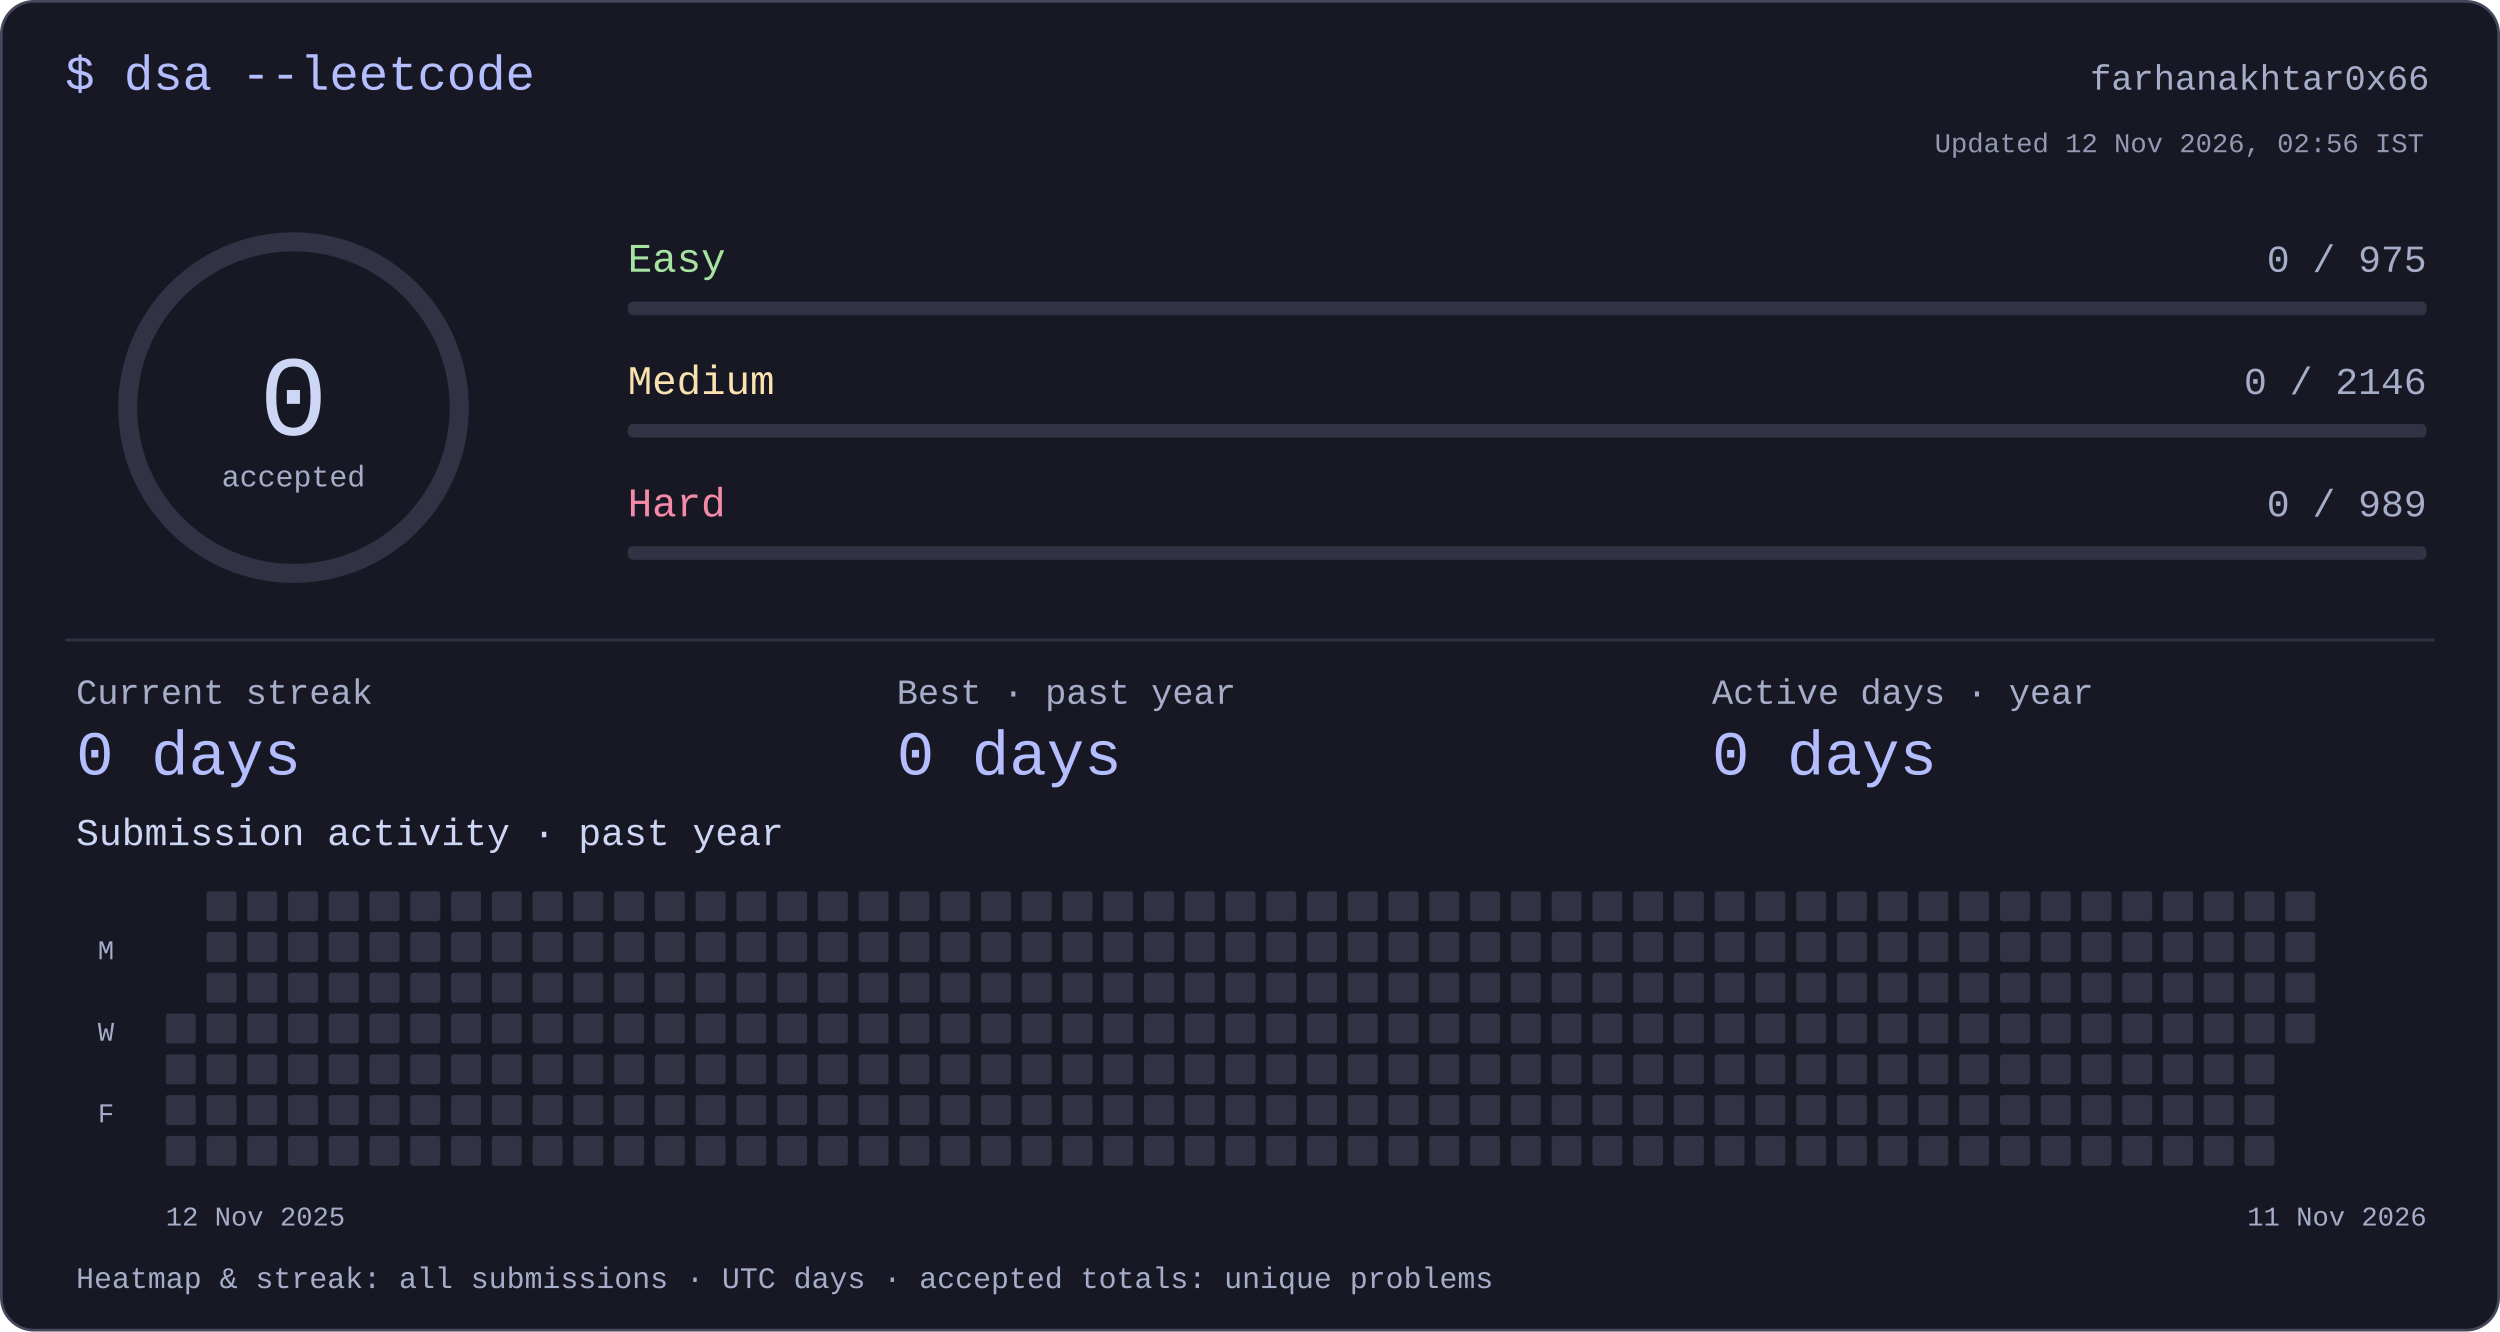
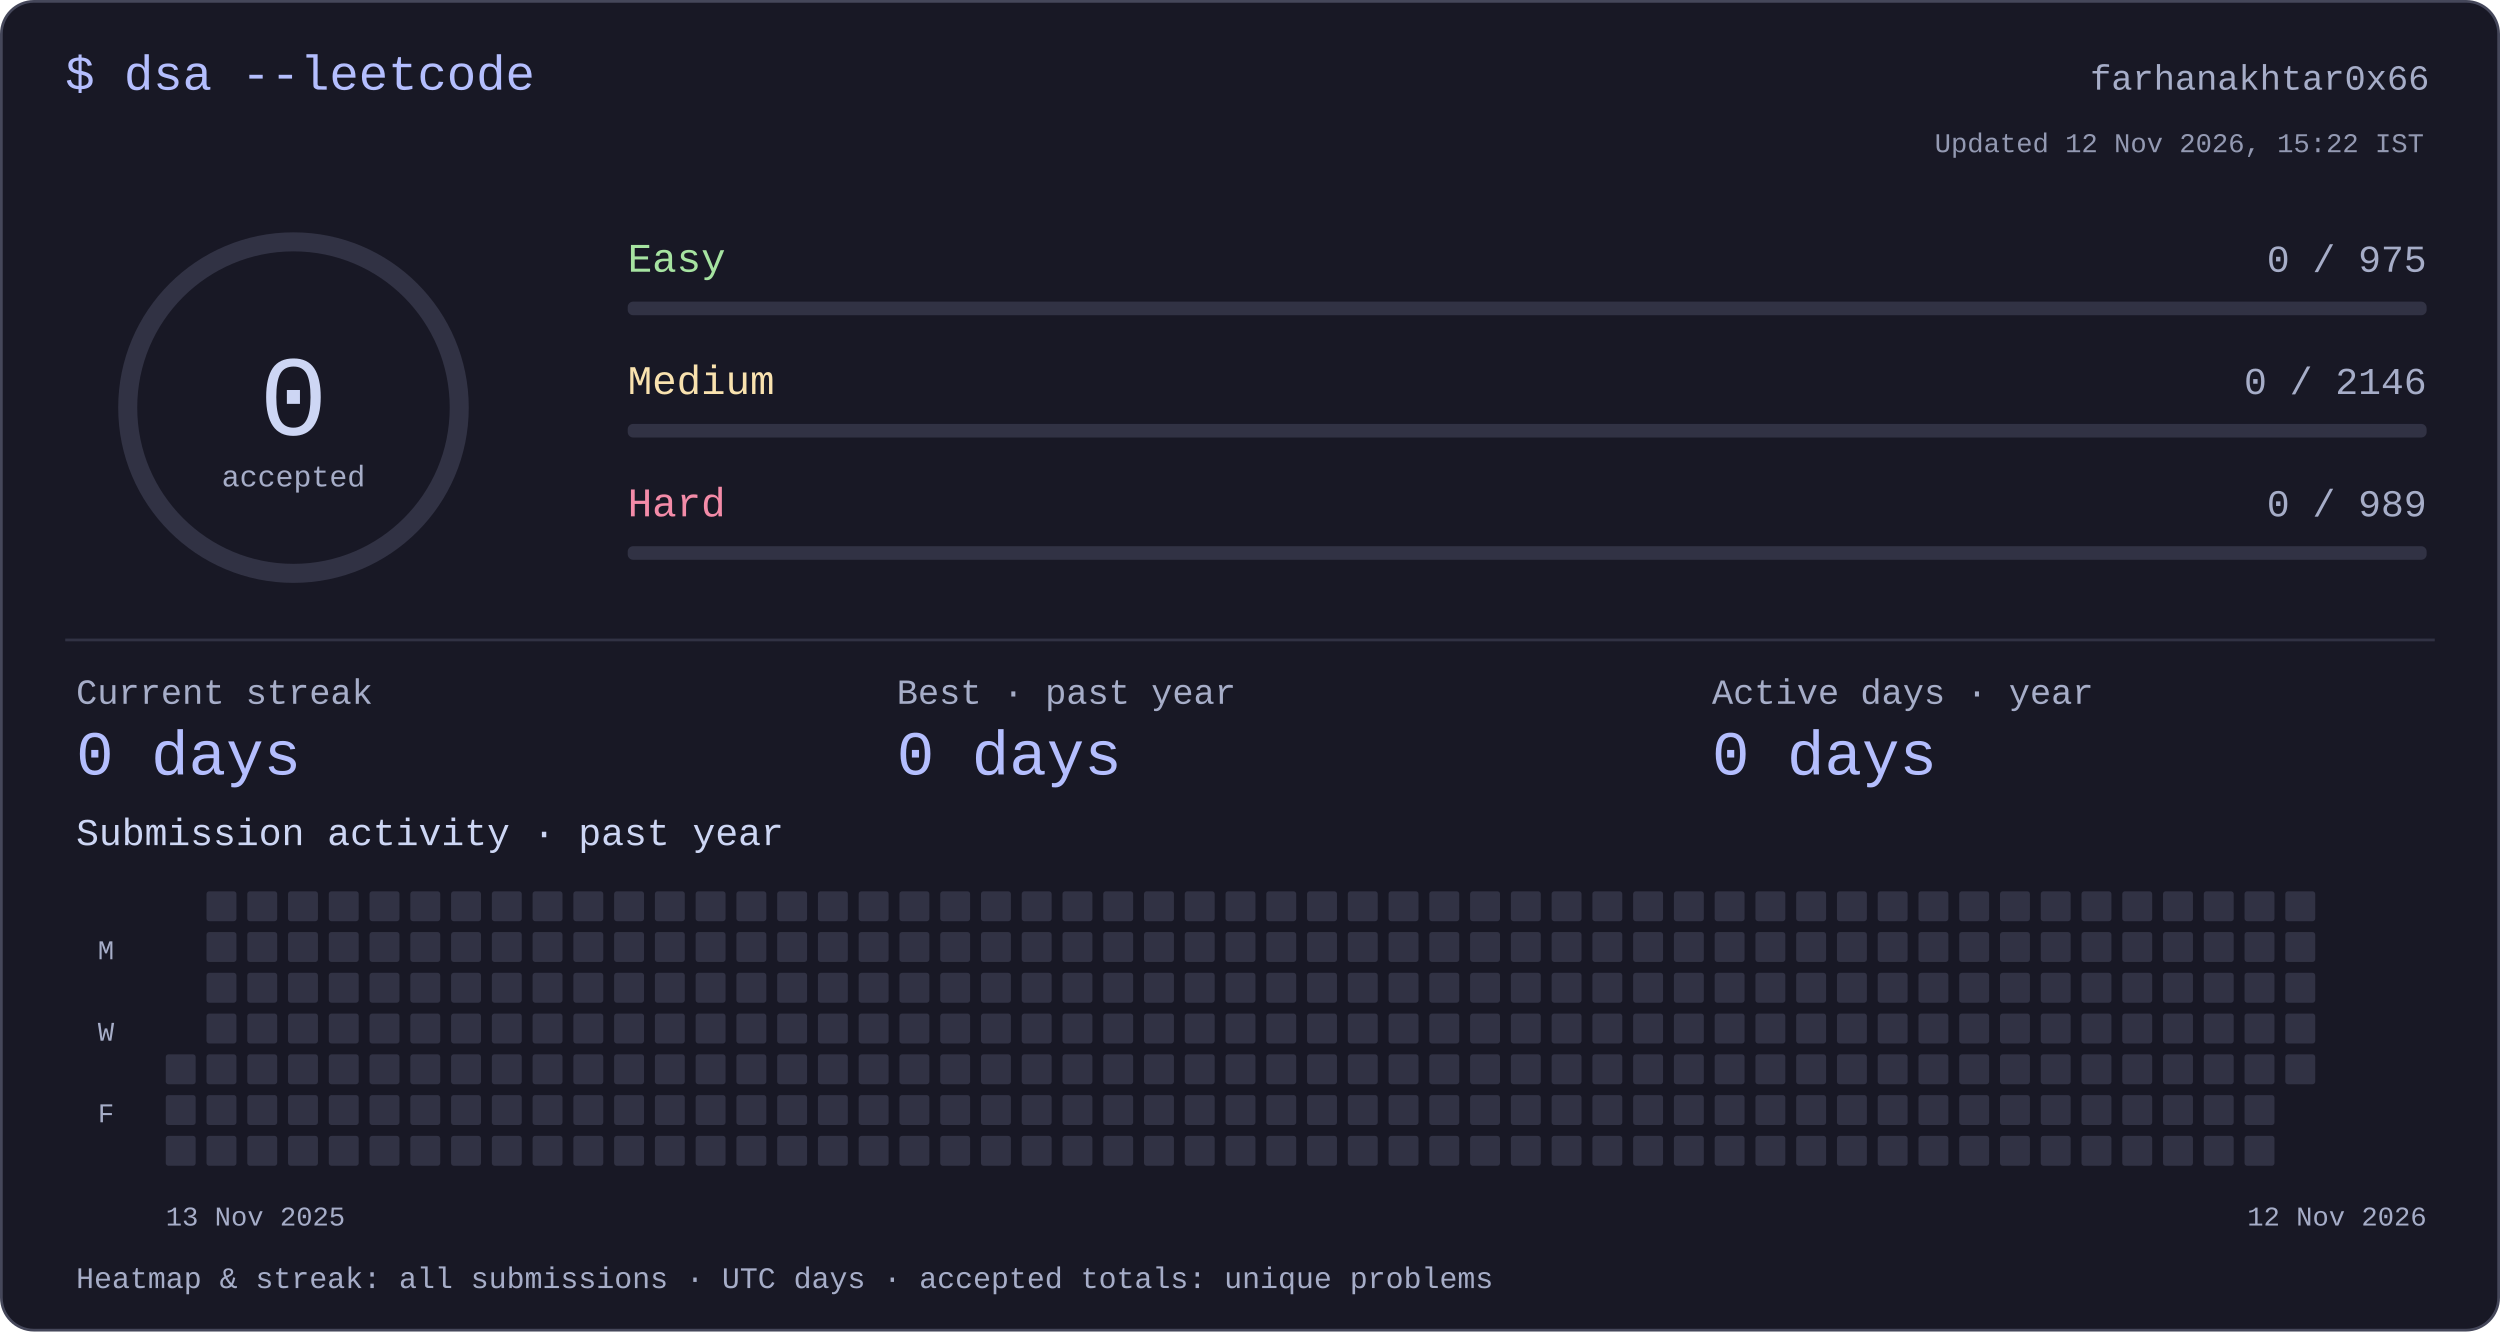
<svg xmlns="http://www.w3.org/2000/svg" width="920" height="490" viewBox="0 0 920 490" role="img" aria-labelledby="title desc">
  <style>text{font-family:ui-monospace,"SFMono-Regular",Consolas,"Liberation Mono",monospace;fill:#cdd6f4}</style>
  <rect x=".5" y=".5" width="919" height="489" rx="12" fill="#181825" stroke="#45475a" />
  <text x="24" y="33" font-size="18" text-anchor="start" style="fill:#b4befe">$ dsa --leetcode</text>
  <text x="894" y="33" font-size="13" text-anchor="end" style="fill:#a6adc8">farhanakhtar0x66</text>
  <circle cx="108" cy="150" r="61" fill="none" stroke="#313244" stroke-width="7" />
  <text x="108" y="160" font-size="42" text-anchor="middle" style="fill:#cdd6f4">0</text>
  <text x="108" y="179" font-size="11" text-anchor="middle" style="fill:#a6adc8">accepted</text>
  <text x="231" y="100" font-size="15" text-anchor="start" style="fill:#a6e3a1">Easy</text>
  <text x="893" y="100" font-size="14" text-anchor="end" style="fill:#a6adc8">0 / 975</text>
  <rect x="231" y="111" width="662" height="5" rx="2" fill="#313244" />
  <text x="231" y="145" font-size="15" text-anchor="start" style="fill:#f9e2af">Medium</text>
  <text x="893" y="145" font-size="14" text-anchor="end" style="fill:#a6adc8">0 / 2146</text>
  <rect x="231" y="156" width="662" height="5" rx="2" fill="#313244" />
  <text x="231" y="190" font-size="15" text-anchor="start" style="fill:#f38ba8">Hard</text>
  <text x="893" y="190" font-size="14" text-anchor="end" style="fill:#a6adc8">0 / 989</text>
  <rect x="231" y="201" width="662" height="5" rx="2" fill="#313244" />
  <rect x="24" y="235" width="872" height="1" rx="0" fill="#313244" />
  <text x="28" y="259" font-size="13" text-anchor="start" style="fill:#a6adc8">Current streak</text>
  <text x="28" y="285" font-size="23" text-anchor="start" style="fill:#b4befe">0 days</text>
  <text x="330" y="259" font-size="13" text-anchor="start" style="fill:#a6adc8">Best · past year</text>
  <text x="330" y="285" font-size="23" text-anchor="start" style="fill:#b4befe">0 days</text>
  <text x="630" y="259" font-size="13" text-anchor="start" style="fill:#a6adc8">Active days · year</text>
  <text x="630" y="285" font-size="23" text-anchor="start" style="fill:#b4befe">0 days</text>
  <text x="28" y="311" font-size="14" text-anchor="start" style="fill:#cdd6f4">Submission activity · past year</text>
-   <rect x="61" y="373" width="11" height="11" rx="1" fill="#313244" />
  <rect x="61" y="388" width="11" height="11" rx="1" fill="#313244" />
  <rect x="61" y="403" width="11" height="11" rx="1" fill="#313244" />
  <rect x="61" y="418" width="11" height="11" rx="1" fill="#313244" />
  <rect x="76" y="328" width="11" height="11" rx="1" fill="#313244" />
  <rect x="76" y="343" width="11" height="11" rx="1" fill="#313244" />
  <rect x="76" y="358" width="11" height="11" rx="1" fill="#313244" />
  <rect x="76" y="373" width="11" height="11" rx="1" fill="#313244" />
  <rect x="76" y="388" width="11" height="11" rx="1" fill="#313244" />
  <rect x="76" y="403" width="11" height="11" rx="1" fill="#313244" />
  <rect x="76" y="418" width="11" height="11" rx="1" fill="#313244" />
  <rect x="91" y="328" width="11" height="11" rx="1" fill="#313244" />
  <rect x="91" y="343" width="11" height="11" rx="1" fill="#313244" />
  <rect x="91" y="358" width="11" height="11" rx="1" fill="#313244" />
  <rect x="91" y="373" width="11" height="11" rx="1" fill="#313244" />
  <rect x="91" y="388" width="11" height="11" rx="1" fill="#313244" />
  <rect x="91" y="403" width="11" height="11" rx="1" fill="#313244" />
  <rect x="91" y="418" width="11" height="11" rx="1" fill="#313244" />
  <rect x="106" y="328" width="11" height="11" rx="1" fill="#313244" />
  <rect x="106" y="343" width="11" height="11" rx="1" fill="#313244" />
  <rect x="106" y="358" width="11" height="11" rx="1" fill="#313244" />
  <rect x="106" y="373" width="11" height="11" rx="1" fill="#313244" />
  <rect x="106" y="388" width="11" height="11" rx="1" fill="#313244" />
  <rect x="106" y="403" width="11" height="11" rx="1" fill="#313244" />
  <rect x="106" y="418" width="11" height="11" rx="1" fill="#313244" />
  <rect x="121" y="328" width="11" height="11" rx="1" fill="#313244" />
  <rect x="121" y="343" width="11" height="11" rx="1" fill="#313244" />
  <rect x="121" y="358" width="11" height="11" rx="1" fill="#313244" />
  <rect x="121" y="373" width="11" height="11" rx="1" fill="#313244" />
  <rect x="121" y="388" width="11" height="11" rx="1" fill="#313244" />
  <rect x="121" y="403" width="11" height="11" rx="1" fill="#313244" />
  <rect x="121" y="418" width="11" height="11" rx="1" fill="#313244" />
  <rect x="136" y="328" width="11" height="11" rx="1" fill="#313244" />
  <rect x="136" y="343" width="11" height="11" rx="1" fill="#313244" />
  <rect x="136" y="358" width="11" height="11" rx="1" fill="#313244" />
  <rect x="136" y="373" width="11" height="11" rx="1" fill="#313244" />
  <rect x="136" y="388" width="11" height="11" rx="1" fill="#313244" />
  <rect x="136" y="403" width="11" height="11" rx="1" fill="#313244" />
  <rect x="136" y="418" width="11" height="11" rx="1" fill="#313244" />
  <rect x="151" y="328" width="11" height="11" rx="1" fill="#313244" />
  <rect x="151" y="343" width="11" height="11" rx="1" fill="#313244" />
  <rect x="151" y="358" width="11" height="11" rx="1" fill="#313244" />
  <rect x="151" y="373" width="11" height="11" rx="1" fill="#313244" />
  <rect x="151" y="388" width="11" height="11" rx="1" fill="#313244" />
  <rect x="151" y="403" width="11" height="11" rx="1" fill="#313244" />
  <rect x="151" y="418" width="11" height="11" rx="1" fill="#313244" />
  <rect x="166" y="328" width="11" height="11" rx="1" fill="#313244" />
  <rect x="166" y="343" width="11" height="11" rx="1" fill="#313244" />
  <rect x="166" y="358" width="11" height="11" rx="1" fill="#313244" />
  <rect x="166" y="373" width="11" height="11" rx="1" fill="#313244" />
  <rect x="166" y="388" width="11" height="11" rx="1" fill="#313244" />
  <rect x="166" y="403" width="11" height="11" rx="1" fill="#313244" />
  <rect x="166" y="418" width="11" height="11" rx="1" fill="#313244" />
  <rect x="181" y="328" width="11" height="11" rx="1" fill="#313244" />
  <rect x="181" y="343" width="11" height="11" rx="1" fill="#313244" />
  <rect x="181" y="358" width="11" height="11" rx="1" fill="#313244" />
  <rect x="181" y="373" width="11" height="11" rx="1" fill="#313244" />
  <rect x="181" y="388" width="11" height="11" rx="1" fill="#313244" />
  <rect x="181" y="403" width="11" height="11" rx="1" fill="#313244" />
  <rect x="181" y="418" width="11" height="11" rx="1" fill="#313244" />
  <rect x="196" y="328" width="11" height="11" rx="1" fill="#313244" />
  <rect x="196" y="343" width="11" height="11" rx="1" fill="#313244" />
  <rect x="196" y="358" width="11" height="11" rx="1" fill="#313244" />
  <rect x="196" y="373" width="11" height="11" rx="1" fill="#313244" />
  <rect x="196" y="388" width="11" height="11" rx="1" fill="#313244" />
  <rect x="196" y="403" width="11" height="11" rx="1" fill="#313244" />
  <rect x="196" y="418" width="11" height="11" rx="1" fill="#313244" />
  <rect x="211" y="328" width="11" height="11" rx="1" fill="#313244" />
  <rect x="211" y="343" width="11" height="11" rx="1" fill="#313244" />
  <rect x="211" y="358" width="11" height="11" rx="1" fill="#313244" />
  <rect x="211" y="373" width="11" height="11" rx="1" fill="#313244" />
  <rect x="211" y="388" width="11" height="11" rx="1" fill="#313244" />
  <rect x="211" y="403" width="11" height="11" rx="1" fill="#313244" />
  <rect x="211" y="418" width="11" height="11" rx="1" fill="#313244" />
  <rect x="226" y="328" width="11" height="11" rx="1" fill="#313244" />
  <rect x="226" y="343" width="11" height="11" rx="1" fill="#313244" />
  <rect x="226" y="358" width="11" height="11" rx="1" fill="#313244" />
  <rect x="226" y="373" width="11" height="11" rx="1" fill="#313244" />
  <rect x="226" y="388" width="11" height="11" rx="1" fill="#313244" />
  <rect x="226" y="403" width="11" height="11" rx="1" fill="#313244" />
  <rect x="226" y="418" width="11" height="11" rx="1" fill="#313244" />
  <rect x="241" y="328" width="11" height="11" rx="1" fill="#313244" />
  <rect x="241" y="343" width="11" height="11" rx="1" fill="#313244" />
  <rect x="241" y="358" width="11" height="11" rx="1" fill="#313244" />
  <rect x="241" y="373" width="11" height="11" rx="1" fill="#313244" />
  <rect x="241" y="388" width="11" height="11" rx="1" fill="#313244" />
  <rect x="241" y="403" width="11" height="11" rx="1" fill="#313244" />
  <rect x="241" y="418" width="11" height="11" rx="1" fill="#313244" />
  <rect x="256" y="328" width="11" height="11" rx="1" fill="#313244" />
  <rect x="256" y="343" width="11" height="11" rx="1" fill="#313244" />
  <rect x="256" y="358" width="11" height="11" rx="1" fill="#313244" />
  <rect x="256" y="373" width="11" height="11" rx="1" fill="#313244" />
  <rect x="256" y="388" width="11" height="11" rx="1" fill="#313244" />
  <rect x="256" y="403" width="11" height="11" rx="1" fill="#313244" />
  <rect x="256" y="418" width="11" height="11" rx="1" fill="#313244" />
  <rect x="271" y="328" width="11" height="11" rx="1" fill="#313244" />
  <rect x="271" y="343" width="11" height="11" rx="1" fill="#313244" />
  <rect x="271" y="358" width="11" height="11" rx="1" fill="#313244" />
  <rect x="271" y="373" width="11" height="11" rx="1" fill="#313244" />
  <rect x="271" y="388" width="11" height="11" rx="1" fill="#313244" />
  <rect x="271" y="403" width="11" height="11" rx="1" fill="#313244" />
  <rect x="271" y="418" width="11" height="11" rx="1" fill="#313244" />
  <rect x="286" y="328" width="11" height="11" rx="1" fill="#313244" />
  <rect x="286" y="343" width="11" height="11" rx="1" fill="#313244" />
  <rect x="286" y="358" width="11" height="11" rx="1" fill="#313244" />
  <rect x="286" y="373" width="11" height="11" rx="1" fill="#313244" />
  <rect x="286" y="388" width="11" height="11" rx="1" fill="#313244" />
  <rect x="286" y="403" width="11" height="11" rx="1" fill="#313244" />
  <rect x="286" y="418" width="11" height="11" rx="1" fill="#313244" />
  <rect x="301" y="328" width="11" height="11" rx="1" fill="#313244" />
  <rect x="301" y="343" width="11" height="11" rx="1" fill="#313244" />
  <rect x="301" y="358" width="11" height="11" rx="1" fill="#313244" />
  <rect x="301" y="373" width="11" height="11" rx="1" fill="#313244" />
  <rect x="301" y="388" width="11" height="11" rx="1" fill="#313244" />
  <rect x="301" y="403" width="11" height="11" rx="1" fill="#313244" />
  <rect x="301" y="418" width="11" height="11" rx="1" fill="#313244" />
  <rect x="316" y="328" width="11" height="11" rx="1" fill="#313244" />
  <rect x="316" y="343" width="11" height="11" rx="1" fill="#313244" />
  <rect x="316" y="358" width="11" height="11" rx="1" fill="#313244" />
  <rect x="316" y="373" width="11" height="11" rx="1" fill="#313244" />
  <rect x="316" y="388" width="11" height="11" rx="1" fill="#313244" />
  <rect x="316" y="403" width="11" height="11" rx="1" fill="#313244" />
  <rect x="316" y="418" width="11" height="11" rx="1" fill="#313244" />
  <rect x="331" y="328" width="11" height="11" rx="1" fill="#313244" />
  <rect x="331" y="343" width="11" height="11" rx="1" fill="#313244" />
  <rect x="331" y="358" width="11" height="11" rx="1" fill="#313244" />
  <rect x="331" y="373" width="11" height="11" rx="1" fill="#313244" />
  <rect x="331" y="388" width="11" height="11" rx="1" fill="#313244" />
  <rect x="331" y="403" width="11" height="11" rx="1" fill="#313244" />
  <rect x="331" y="418" width="11" height="11" rx="1" fill="#313244" />
  <rect x="346" y="328" width="11" height="11" rx="1" fill="#313244" />
  <rect x="346" y="343" width="11" height="11" rx="1" fill="#313244" />
  <rect x="346" y="358" width="11" height="11" rx="1" fill="#313244" />
  <rect x="346" y="373" width="11" height="11" rx="1" fill="#313244" />
  <rect x="346" y="388" width="11" height="11" rx="1" fill="#313244" />
  <rect x="346" y="403" width="11" height="11" rx="1" fill="#313244" />
  <rect x="346" y="418" width="11" height="11" rx="1" fill="#313244" />
  <rect x="361" y="328" width="11" height="11" rx="1" fill="#313244" />
  <rect x="361" y="343" width="11" height="11" rx="1" fill="#313244" />
  <rect x="361" y="358" width="11" height="11" rx="1" fill="#313244" />
  <rect x="361" y="373" width="11" height="11" rx="1" fill="#313244" />
  <rect x="361" y="388" width="11" height="11" rx="1" fill="#313244" />
  <rect x="361" y="403" width="11" height="11" rx="1" fill="#313244" />
  <rect x="361" y="418" width="11" height="11" rx="1" fill="#313244" />
  <rect x="376" y="328" width="11" height="11" rx="1" fill="#313244" />
  <rect x="376" y="343" width="11" height="11" rx="1" fill="#313244" />
  <rect x="376" y="358" width="11" height="11" rx="1" fill="#313244" />
  <rect x="376" y="373" width="11" height="11" rx="1" fill="#313244" />
  <rect x="376" y="388" width="11" height="11" rx="1" fill="#313244" />
  <rect x="376" y="403" width="11" height="11" rx="1" fill="#313244" />
  <rect x="376" y="418" width="11" height="11" rx="1" fill="#313244" />
  <rect x="391" y="328" width="11" height="11" rx="1" fill="#313244" />
  <rect x="391" y="343" width="11" height="11" rx="1" fill="#313244" />
  <rect x="391" y="358" width="11" height="11" rx="1" fill="#313244" />
  <rect x="391" y="373" width="11" height="11" rx="1" fill="#313244" />
  <rect x="391" y="388" width="11" height="11" rx="1" fill="#313244" />
  <rect x="391" y="403" width="11" height="11" rx="1" fill="#313244" />
  <rect x="391" y="418" width="11" height="11" rx="1" fill="#313244" />
  <rect x="406" y="328" width="11" height="11" rx="1" fill="#313244" />
  <rect x="406" y="343" width="11" height="11" rx="1" fill="#313244" />
  <rect x="406" y="358" width="11" height="11" rx="1" fill="#313244" />
  <rect x="406" y="373" width="11" height="11" rx="1" fill="#313244" />
  <rect x="406" y="388" width="11" height="11" rx="1" fill="#313244" />
  <rect x="406" y="403" width="11" height="11" rx="1" fill="#313244" />
  <rect x="406" y="418" width="11" height="11" rx="1" fill="#313244" />
  <rect x="421" y="328" width="11" height="11" rx="1" fill="#313244" />
  <rect x="421" y="343" width="11" height="11" rx="1" fill="#313244" />
  <rect x="421" y="358" width="11" height="11" rx="1" fill="#313244" />
  <rect x="421" y="373" width="11" height="11" rx="1" fill="#313244" />
  <rect x="421" y="388" width="11" height="11" rx="1" fill="#313244" />
  <rect x="421" y="403" width="11" height="11" rx="1" fill="#313244" />
  <rect x="421" y="418" width="11" height="11" rx="1" fill="#313244" />
  <rect x="436" y="328" width="11" height="11" rx="1" fill="#313244" />
  <rect x="436" y="343" width="11" height="11" rx="1" fill="#313244" />
  <rect x="436" y="358" width="11" height="11" rx="1" fill="#313244" />
  <rect x="436" y="373" width="11" height="11" rx="1" fill="#313244" />
  <rect x="436" y="388" width="11" height="11" rx="1" fill="#313244" />
  <rect x="436" y="403" width="11" height="11" rx="1" fill="#313244" />
  <rect x="436" y="418" width="11" height="11" rx="1" fill="#313244" />
  <rect x="451" y="328" width="11" height="11" rx="1" fill="#313244" />
  <rect x="451" y="343" width="11" height="11" rx="1" fill="#313244" />
  <rect x="451" y="358" width="11" height="11" rx="1" fill="#313244" />
  <rect x="451" y="373" width="11" height="11" rx="1" fill="#313244" />
  <rect x="451" y="388" width="11" height="11" rx="1" fill="#313244" />
  <rect x="451" y="403" width="11" height="11" rx="1" fill="#313244" />
  <rect x="451" y="418" width="11" height="11" rx="1" fill="#313244" />
  <rect x="466" y="328" width="11" height="11" rx="1" fill="#313244" />
  <rect x="466" y="343" width="11" height="11" rx="1" fill="#313244" />
  <rect x="466" y="358" width="11" height="11" rx="1" fill="#313244" />
  <rect x="466" y="373" width="11" height="11" rx="1" fill="#313244" />
  <rect x="466" y="388" width="11" height="11" rx="1" fill="#313244" />
  <rect x="466" y="403" width="11" height="11" rx="1" fill="#313244" />
  <rect x="466" y="418" width="11" height="11" rx="1" fill="#313244" />
  <rect x="481" y="328" width="11" height="11" rx="1" fill="#313244" />
  <rect x="481" y="343" width="11" height="11" rx="1" fill="#313244" />
  <rect x="481" y="358" width="11" height="11" rx="1" fill="#313244" />
  <rect x="481" y="373" width="11" height="11" rx="1" fill="#313244" />
  <rect x="481" y="388" width="11" height="11" rx="1" fill="#313244" />
  <rect x="481" y="403" width="11" height="11" rx="1" fill="#313244" />
  <rect x="481" y="418" width="11" height="11" rx="1" fill="#313244" />
  <rect x="496" y="328" width="11" height="11" rx="1" fill="#313244" />
  <rect x="496" y="343" width="11" height="11" rx="1" fill="#313244" />
  <rect x="496" y="358" width="11" height="11" rx="1" fill="#313244" />
  <rect x="496" y="373" width="11" height="11" rx="1" fill="#313244" />
  <rect x="496" y="388" width="11" height="11" rx="1" fill="#313244" />
  <rect x="496" y="403" width="11" height="11" rx="1" fill="#313244" />
  <rect x="496" y="418" width="11" height="11" rx="1" fill="#313244" />
  <rect x="511" y="328" width="11" height="11" rx="1" fill="#313244" />
  <rect x="511" y="343" width="11" height="11" rx="1" fill="#313244" />
  <rect x="511" y="358" width="11" height="11" rx="1" fill="#313244" />
  <rect x="511" y="373" width="11" height="11" rx="1" fill="#313244" />
  <rect x="511" y="388" width="11" height="11" rx="1" fill="#313244" />
  <rect x="511" y="403" width="11" height="11" rx="1" fill="#313244" />
  <rect x="511" y="418" width="11" height="11" rx="1" fill="#313244" />
  <rect x="526" y="328" width="11" height="11" rx="1" fill="#313244" />
  <rect x="526" y="343" width="11" height="11" rx="1" fill="#313244" />
  <rect x="526" y="358" width="11" height="11" rx="1" fill="#313244" />
  <rect x="526" y="373" width="11" height="11" rx="1" fill="#313244" />
  <rect x="526" y="388" width="11" height="11" rx="1" fill="#313244" />
  <rect x="526" y="403" width="11" height="11" rx="1" fill="#313244" />
  <rect x="526" y="418" width="11" height="11" rx="1" fill="#313244" />
  <rect x="541" y="328" width="11" height="11" rx="1" fill="#313244" />
  <rect x="541" y="343" width="11" height="11" rx="1" fill="#313244" />
  <rect x="541" y="358" width="11" height="11" rx="1" fill="#313244" />
  <rect x="541" y="373" width="11" height="11" rx="1" fill="#313244" />
  <rect x="541" y="388" width="11" height="11" rx="1" fill="#313244" />
  <rect x="541" y="403" width="11" height="11" rx="1" fill="#313244" />
  <rect x="541" y="418" width="11" height="11" rx="1" fill="#313244" />
  <rect x="556" y="328" width="11" height="11" rx="1" fill="#313244" />
  <rect x="556" y="343" width="11" height="11" rx="1" fill="#313244" />
  <rect x="556" y="358" width="11" height="11" rx="1" fill="#313244" />
  <rect x="556" y="373" width="11" height="11" rx="1" fill="#313244" />
  <rect x="556" y="388" width="11" height="11" rx="1" fill="#313244" />
  <rect x="556" y="403" width="11" height="11" rx="1" fill="#313244" />
  <rect x="556" y="418" width="11" height="11" rx="1" fill="#313244" />
  <rect x="571" y="328" width="11" height="11" rx="1" fill="#313244" />
  <rect x="571" y="343" width="11" height="11" rx="1" fill="#313244" />
  <rect x="571" y="358" width="11" height="11" rx="1" fill="#313244" />
  <rect x="571" y="373" width="11" height="11" rx="1" fill="#313244" />
  <rect x="571" y="388" width="11" height="11" rx="1" fill="#313244" />
  <rect x="571" y="403" width="11" height="11" rx="1" fill="#313244" />
  <rect x="571" y="418" width="11" height="11" rx="1" fill="#313244" />
  <rect x="586" y="328" width="11" height="11" rx="1" fill="#313244" />
  <rect x="586" y="343" width="11" height="11" rx="1" fill="#313244" />
  <rect x="586" y="358" width="11" height="11" rx="1" fill="#313244" />
  <rect x="586" y="373" width="11" height="11" rx="1" fill="#313244" />
  <rect x="586" y="388" width="11" height="11" rx="1" fill="#313244" />
  <rect x="586" y="403" width="11" height="11" rx="1" fill="#313244" />
  <rect x="586" y="418" width="11" height="11" rx="1" fill="#313244" />
  <rect x="601" y="328" width="11" height="11" rx="1" fill="#313244" />
  <rect x="601" y="343" width="11" height="11" rx="1" fill="#313244" />
  <rect x="601" y="358" width="11" height="11" rx="1" fill="#313244" />
  <rect x="601" y="373" width="11" height="11" rx="1" fill="#313244" />
  <rect x="601" y="388" width="11" height="11" rx="1" fill="#313244" />
  <rect x="601" y="403" width="11" height="11" rx="1" fill="#313244" />
  <rect x="601" y="418" width="11" height="11" rx="1" fill="#313244" />
  <rect x="616" y="328" width="11" height="11" rx="1" fill="#313244" />
  <rect x="616" y="343" width="11" height="11" rx="1" fill="#313244" />
  <rect x="616" y="358" width="11" height="11" rx="1" fill="#313244" />
  <rect x="616" y="373" width="11" height="11" rx="1" fill="#313244" />
  <rect x="616" y="388" width="11" height="11" rx="1" fill="#313244" />
  <rect x="616" y="403" width="11" height="11" rx="1" fill="#313244" />
  <rect x="616" y="418" width="11" height="11" rx="1" fill="#313244" />
  <rect x="631" y="328" width="11" height="11" rx="1" fill="#313244" />
  <rect x="631" y="343" width="11" height="11" rx="1" fill="#313244" />
  <rect x="631" y="358" width="11" height="11" rx="1" fill="#313244" />
  <rect x="631" y="373" width="11" height="11" rx="1" fill="#313244" />
  <rect x="631" y="388" width="11" height="11" rx="1" fill="#313244" />
  <rect x="631" y="403" width="11" height="11" rx="1" fill="#313244" />
  <rect x="631" y="418" width="11" height="11" rx="1" fill="#313244" />
  <rect x="646" y="328" width="11" height="11" rx="1" fill="#313244" />
  <rect x="646" y="343" width="11" height="11" rx="1" fill="#313244" />
  <rect x="646" y="358" width="11" height="11" rx="1" fill="#313244" />
  <rect x="646" y="373" width="11" height="11" rx="1" fill="#313244" />
  <rect x="646" y="388" width="11" height="11" rx="1" fill="#313244" />
  <rect x="646" y="403" width="11" height="11" rx="1" fill="#313244" />
  <rect x="646" y="418" width="11" height="11" rx="1" fill="#313244" />
  <rect x="661" y="328" width="11" height="11" rx="1" fill="#313244" />
  <rect x="661" y="343" width="11" height="11" rx="1" fill="#313244" />
  <rect x="661" y="358" width="11" height="11" rx="1" fill="#313244" />
  <rect x="661" y="373" width="11" height="11" rx="1" fill="#313244" />
  <rect x="661" y="388" width="11" height="11" rx="1" fill="#313244" />
  <rect x="661" y="403" width="11" height="11" rx="1" fill="#313244" />
  <rect x="661" y="418" width="11" height="11" rx="1" fill="#313244" />
  <rect x="676" y="328" width="11" height="11" rx="1" fill="#313244" />
  <rect x="676" y="343" width="11" height="11" rx="1" fill="#313244" />
  <rect x="676" y="358" width="11" height="11" rx="1" fill="#313244" />
  <rect x="676" y="373" width="11" height="11" rx="1" fill="#313244" />
  <rect x="676" y="388" width="11" height="11" rx="1" fill="#313244" />
  <rect x="676" y="403" width="11" height="11" rx="1" fill="#313244" />
  <rect x="676" y="418" width="11" height="11" rx="1" fill="#313244" />
  <rect x="691" y="328" width="11" height="11" rx="1" fill="#313244" />
  <rect x="691" y="343" width="11" height="11" rx="1" fill="#313244" />
  <rect x="691" y="358" width="11" height="11" rx="1" fill="#313244" />
  <rect x="691" y="373" width="11" height="11" rx="1" fill="#313244" />
  <rect x="691" y="388" width="11" height="11" rx="1" fill="#313244" />
  <rect x="691" y="403" width="11" height="11" rx="1" fill="#313244" />
  <rect x="691" y="418" width="11" height="11" rx="1" fill="#313244" />
  <rect x="706" y="328" width="11" height="11" rx="1" fill="#313244" />
  <rect x="706" y="343" width="11" height="11" rx="1" fill="#313244" />
  <rect x="706" y="358" width="11" height="11" rx="1" fill="#313244" />
  <rect x="706" y="373" width="11" height="11" rx="1" fill="#313244" />
  <rect x="706" y="388" width="11" height="11" rx="1" fill="#313244" />
  <rect x="706" y="403" width="11" height="11" rx="1" fill="#313244" />
  <rect x="706" y="418" width="11" height="11" rx="1" fill="#313244" />
  <rect x="721" y="328" width="11" height="11" rx="1" fill="#313244" />
  <rect x="721" y="343" width="11" height="11" rx="1" fill="#313244" />
  <rect x="721" y="358" width="11" height="11" rx="1" fill="#313244" />
  <rect x="721" y="373" width="11" height="11" rx="1" fill="#313244" />
  <rect x="721" y="388" width="11" height="11" rx="1" fill="#313244" />
  <rect x="721" y="403" width="11" height="11" rx="1" fill="#313244" />
  <rect x="721" y="418" width="11" height="11" rx="1" fill="#313244" />
  <rect x="736" y="328" width="11" height="11" rx="1" fill="#313244" />
  <rect x="736" y="343" width="11" height="11" rx="1" fill="#313244" />
  <rect x="736" y="358" width="11" height="11" rx="1" fill="#313244" />
  <rect x="736" y="373" width="11" height="11" rx="1" fill="#313244" />
  <rect x="736" y="388" width="11" height="11" rx="1" fill="#313244" />
  <rect x="736" y="403" width="11" height="11" rx="1" fill="#313244" />
  <rect x="736" y="418" width="11" height="11" rx="1" fill="#313244" />
  <rect x="751" y="328" width="11" height="11" rx="1" fill="#313244" />
  <rect x="751" y="343" width="11" height="11" rx="1" fill="#313244" />
  <rect x="751" y="358" width="11" height="11" rx="1" fill="#313244" />
  <rect x="751" y="373" width="11" height="11" rx="1" fill="#313244" />
  <rect x="751" y="388" width="11" height="11" rx="1" fill="#313244" />
  <rect x="751" y="403" width="11" height="11" rx="1" fill="#313244" />
  <rect x="751" y="418" width="11" height="11" rx="1" fill="#313244" />
  <rect x="766" y="328" width="11" height="11" rx="1" fill="#313244" />
  <rect x="766" y="343" width="11" height="11" rx="1" fill="#313244" />
  <rect x="766" y="358" width="11" height="11" rx="1" fill="#313244" />
  <rect x="766" y="373" width="11" height="11" rx="1" fill="#313244" />
  <rect x="766" y="388" width="11" height="11" rx="1" fill="#313244" />
  <rect x="766" y="403" width="11" height="11" rx="1" fill="#313244" />
  <rect x="766" y="418" width="11" height="11" rx="1" fill="#313244" />
  <rect x="781" y="328" width="11" height="11" rx="1" fill="#313244" />
  <rect x="781" y="343" width="11" height="11" rx="1" fill="#313244" />
  <rect x="781" y="358" width="11" height="11" rx="1" fill="#313244" />
  <rect x="781" y="373" width="11" height="11" rx="1" fill="#313244" />
  <rect x="781" y="388" width="11" height="11" rx="1" fill="#313244" />
  <rect x="781" y="403" width="11" height="11" rx="1" fill="#313244" />
  <rect x="781" y="418" width="11" height="11" rx="1" fill="#313244" />
  <rect x="796" y="328" width="11" height="11" rx="1" fill="#313244" />
  <rect x="796" y="343" width="11" height="11" rx="1" fill="#313244" />
  <rect x="796" y="358" width="11" height="11" rx="1" fill="#313244" />
  <rect x="796" y="373" width="11" height="11" rx="1" fill="#313244" />
  <rect x="796" y="388" width="11" height="11" rx="1" fill="#313244" />
  <rect x="796" y="403" width="11" height="11" rx="1" fill="#313244" />
  <rect x="796" y="418" width="11" height="11" rx="1" fill="#313244" />
  <rect x="811" y="328" width="11" height="11" rx="1" fill="#313244" />
  <rect x="811" y="343" width="11" height="11" rx="1" fill="#313244" />
  <rect x="811" y="358" width="11" height="11" rx="1" fill="#313244" />
  <rect x="811" y="373" width="11" height="11" rx="1" fill="#313244" />
  <rect x="811" y="388" width="11" height="11" rx="1" fill="#313244" />
  <rect x="811" y="403" width="11" height="11" rx="1" fill="#313244" />
  <rect x="811" y="418" width="11" height="11" rx="1" fill="#313244" />
  <rect x="826" y="328" width="11" height="11" rx="1" fill="#313244" />
  <rect x="826" y="343" width="11" height="11" rx="1" fill="#313244" />
  <rect x="826" y="358" width="11" height="11" rx="1" fill="#313244" />
  <rect x="826" y="373" width="11" height="11" rx="1" fill="#313244" />
  <rect x="826" y="388" width="11" height="11" rx="1" fill="#313244" />
  <rect x="826" y="403" width="11" height="11" rx="1" fill="#313244" />
  <rect x="826" y="418" width="11" height="11" rx="1" fill="#313244" />
  <rect x="841" y="328" width="11" height="11" rx="1" fill="#313244" />
  <rect x="841" y="343" width="11" height="11" rx="1" fill="#313244" />
  <rect x="841" y="358" width="11" height="11" rx="1" fill="#313244" />
  <rect x="841" y="373" width="11" height="11" rx="1" fill="#313244" />
+   <rect x="841" y="388" width="11" height="11" rx="1" fill="#313244" />
  <text x="36" y="353" font-size="10" text-anchor="start" style="fill:#a6adc8">M</text>
  <text x="36" y="383" font-size="10" text-anchor="start" style="fill:#a6adc8">W</text>
  <text x="36" y="413" font-size="10" text-anchor="start" style="fill:#a6adc8">F</text>
-   <text x="61" y="451" font-size="10" text-anchor="start" style="fill:#a6adc8">12 Nov 2025</text>
-   <text x="893" y="451" font-size="10" text-anchor="end" style="fill:#a6adc8">11 Nov 2026</text>
+   <text x="61" y="451" font-size="10" text-anchor="start" style="fill:#a6adc8">13 Nov 2025</text>
+   <text x="893" y="451" font-size="10" text-anchor="end" style="fill:#a6adc8">12 Nov 2026</text>
  <text x="28" y="474" font-size="11" text-anchor="start" style="fill:#a6adc8">Heatmap &amp; streak: all submissions · UTC days · accepted totals: unique problems</text>
-   <text x="892" y="56" font-size="10" text-anchor="end" style="fill:#9399b2">Updated 12 Nov 2026, 02:56 IST</text>
+   <text x="892" y="56" font-size="10" text-anchor="end" style="fill:#9399b2">Updated 12 Nov 2026, 15:22 IST</text>
</svg>
